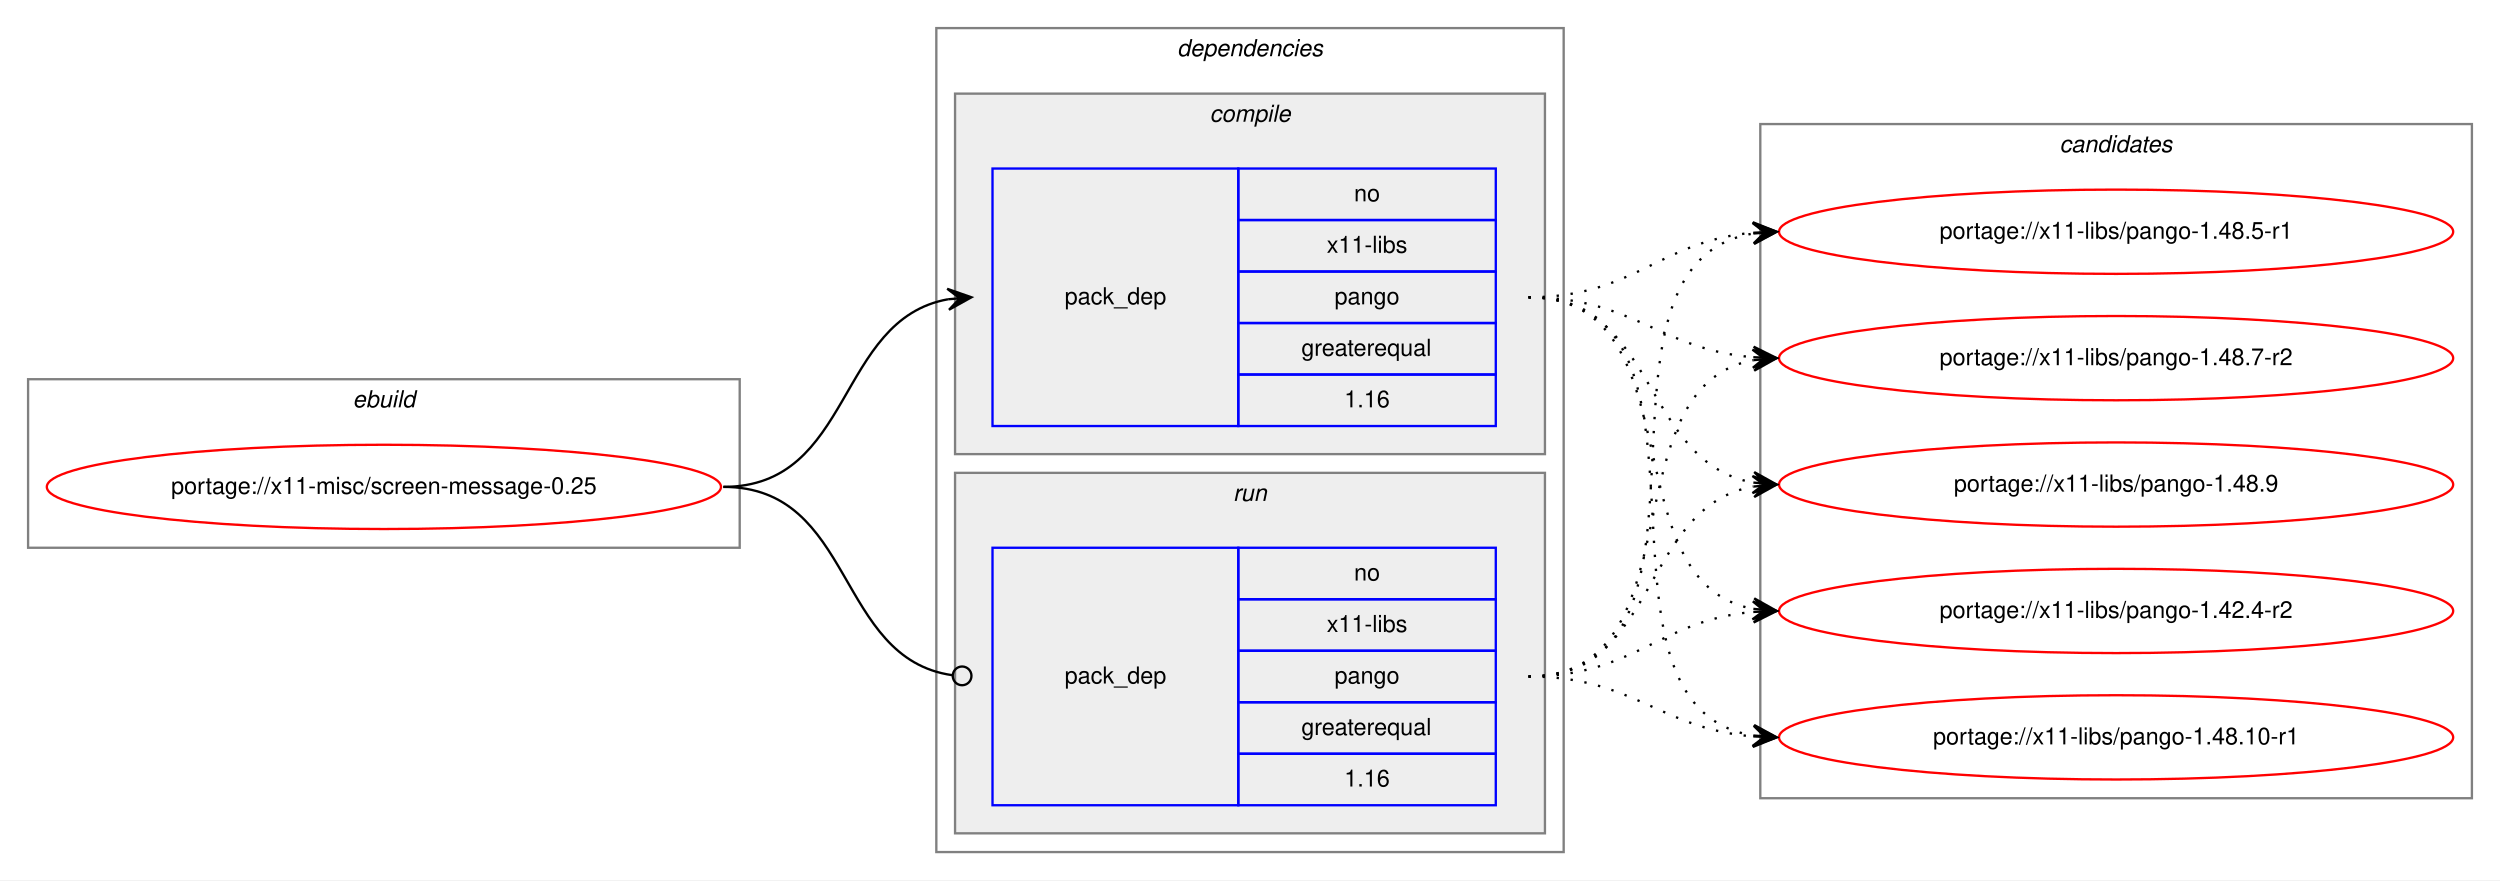
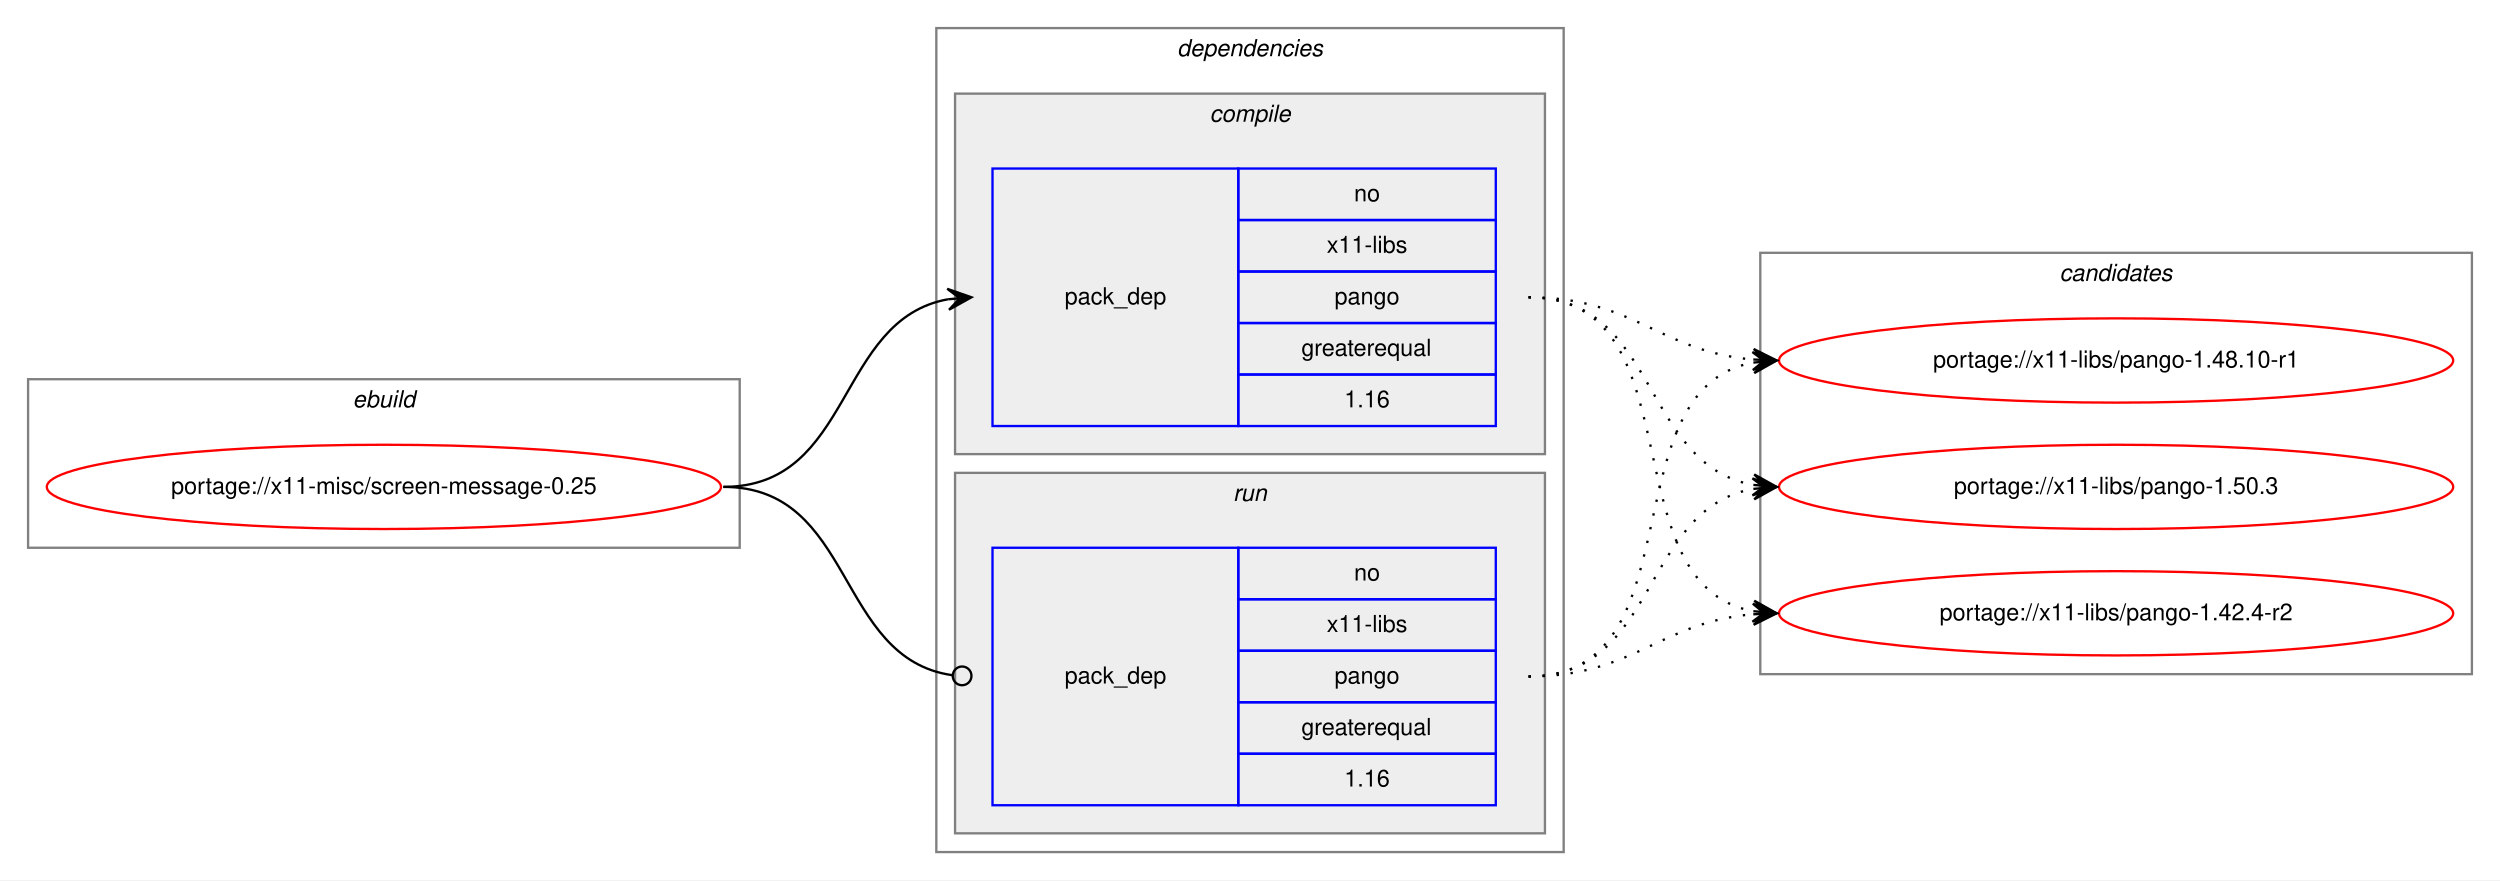
<svg xmlns="http://www.w3.org/2000/svg" xmlns:xlink="http://www.w3.org/1999/xlink" width="1068pt" height="376pt" viewBox="0.00 0.00 1068.00 376.00">
  <g id="graph0" class="graph" transform="scale(1 1) rotate(0) translate(4 372)">
    <polygon fill="white" stroke="transparent" points="-4,4 -4,-372 1064,-372 1064,4 -4,4" />
    <g id="clust1" class="cluster">
      <polygon fill="none" stroke="gray" points="8,-138 8,-210 312,-210 312,-138 8,-138" />
      <text text-anchor="start" x="146.66" y="-198" font-family="Helvetica,sans-Serif" font-style="italic" font-size="10.00">ebuild</text>
    </g>
    <g id="clust2" class="cluster">
      <polygon fill="none" stroke="gray" points="396,-8 396,-360 664,-360 664,-8 396,-8" />
      <text text-anchor="start" x="498.88" y="-348" font-family="Helvetica,sans-Serif" font-style="italic" font-size="10.00">dependencies</text>
    </g>
    <g id="clust3" class="cluster">
      <polygon fill="#eeeeee" stroke="gray" points="404,-178 404,-332 656,-332 656,-178 404,-178" />
      <text text-anchor="start" x="512.78" y="-320" font-family="Helvetica,sans-Serif" font-style="italic" font-size="10.00">compile</text>
    </g>
    <g id="clust6" class="cluster">
      <polygon fill="#eeeeee" stroke="gray" points="404,-16 404,-170 656,-170 656,-16 404,-16" />
      <text text-anchor="start" x="522.78" y="-158" font-family="Helvetica,sans-Serif" font-style="italic" font-size="10.00">run</text>
    </g>
    <g id="clust8" class="cluster">
-       <polygon fill="none" stroke="gray" points="748,-31 748,-319 1052,-319 1052,-31 748,-31" />
-       <text text-anchor="start" x="875.82" y="-307" font-family="Helvetica,sans-Serif" font-style="italic" font-size="10.00">candidates</text>
+       <polygon fill="none" stroke="gray" points="748,-84 748,-264 1052,-264 1052,-84 748,-84" />
+       <text text-anchor="start" x="875.82" y="-252" font-family="Helvetica,sans-Serif" font-style="italic" font-size="10.00">candidates</text>
    </g>
    <g id="node1" class="node">
      <g id="a_node1">
        <a xlink:href="../x11-misc/screen-message-0.25.svg" xlink:title="portage://x11-misc/screen-message-0.25">
          <ellipse fill="none" stroke="red" cx="160" cy="-164" rx="144" ry="18" />
          <text text-anchor="middle" x="160" y="-161" font-family="Helvetica,sans-Serif" font-size="10.00">portage://x11-misc/screen-message-0.25</text>
        </a>
      </g>
    </g>
    <g id="node2" class="node">
      <polygon fill="none" stroke="blue" points="420,-190 420,-300 525,-300 525,-190 420,-190" />
      <text text-anchor="start" x="450.82" y="-242" font-family="Helvetica,sans-Serif" font-size="10.00">pack_dep</text>
      <polygon fill="none" stroke="blue" points="525,-278 525,-300 635,-300 635,-278 525,-278" />
      <text text-anchor="start" x="574.44" y="-286" font-family="Helvetica,sans-Serif" font-size="10.00">no</text>
      <polygon fill="none" stroke="blue" points="525,-256 525,-278 635,-278 635,-256 525,-256" />
      <text text-anchor="start" x="562.78" y="-264" font-family="Helvetica,sans-Serif" font-size="10.00">x11-libs</text>
      <polygon fill="none" stroke="blue" points="525,-234 525,-256 635,-256 635,-234 525,-234" />
      <text text-anchor="start" x="566.1" y="-242" font-family="Helvetica,sans-Serif" font-size="10.00">pango</text>
      <polygon fill="none" stroke="blue" points="525,-212 525,-234 635,-234 635,-212 525,-212" />
      <text text-anchor="start" x="551.94" y="-220" font-family="Helvetica,sans-Serif" font-size="10.00">greaterequal</text>
      <polygon fill="none" stroke="blue" points="525,-190 525,-212 635,-212 635,-190 525,-190" />
      <text text-anchor="start" x="570.27" y="-198" font-family="Helvetica,sans-Serif" font-size="10.00">1.16</text>
    </g>
    <g id="edge1" class="edge">
      <path fill="none" stroke="black" d="M305,-164C360.7,-164 352.97,-235.49 400.99,-244.15" />
      <polygon fill="black" stroke="black" points="411,-245 400.65,-248.63 406.02,-244.57 401.04,-244.15 401.04,-244.15 401.04,-244.15 406.02,-244.57 401.42,-239.67 411,-245 411,-245" />
    </g>
    <g id="node3" class="node">
      <polygon fill="none" stroke="blue" points="420,-28 420,-138 525,-138 525,-28 420,-28" />
      <text text-anchor="start" x="450.82" y="-80" font-family="Helvetica,sans-Serif" font-size="10.00">pack_dep</text>
      <polygon fill="none" stroke="blue" points="525,-116 525,-138 635,-138 635,-116 525,-116" />
      <text text-anchor="start" x="574.44" y="-124" font-family="Helvetica,sans-Serif" font-size="10.00">no</text>
      <polygon fill="none" stroke="blue" points="525,-94 525,-116 635,-116 635,-94 525,-94" />
      <text text-anchor="start" x="562.78" y="-102" font-family="Helvetica,sans-Serif" font-size="10.00">x11-libs</text>
      <polygon fill="none" stroke="blue" points="525,-72 525,-94 635,-94 635,-72 525,-72" />
      <text text-anchor="start" x="566.1" y="-80" font-family="Helvetica,sans-Serif" font-size="10.00">pango</text>
      <polygon fill="none" stroke="blue" points="525,-50 525,-72 635,-72 635,-50 525,-50" />
      <text text-anchor="start" x="551.94" y="-58" font-family="Helvetica,sans-Serif" font-size="10.00">greaterequal</text>
      <polygon fill="none" stroke="blue" points="525,-28 525,-50 635,-50 635,-28 525,-28" />
      <text text-anchor="start" x="570.27" y="-36" font-family="Helvetica,sans-Serif" font-size="10.00">1.16</text>
    </g>
    <g id="edge2" class="edge">
      <path fill="none" stroke="black" d="M305,-164C361.4,-164 352.77,-90.72 402.81,-83.56" />
      <ellipse fill="none" stroke="black" cx="407.01" cy="-83.27" rx="4" ry="4" />
    </g>
    <g id="node4" class="node">
      <g id="a_node4">
        <a xlink:href="../x11-libs/pango-1.42.4-r2.svg" xlink:title="portage://x11-libs/pango-1.42.4-r2">
-           <ellipse fill="none" stroke="red" cx="900" cy="-111" rx="144" ry="18" />
-           <text text-anchor="middle" x="900" y="-108" font-family="Helvetica,sans-Serif" font-size="10.00">portage://x11-libs/pango-1.42.4-r2</text>
+           <ellipse fill="none" stroke="red" cx="900" cy="-110" rx="144" ry="18" />
+           <text text-anchor="middle" x="900" y="-107" font-family="Helvetica,sans-Serif" font-size="10.00">portage://x11-libs/pango-1.42.4-r2</text>
        </a>
      </g>
    </g>
    <g id="edge3" class="edge">
-       <path fill="none" stroke="black" stroke-dasharray="1,5" d="M649,-245C721.23,-245 683.25,-123.77 744.72,-111.93" />
-       <polygon fill="black" stroke="black" points="755,-111 745.44,-116.38 750.02,-111.45 745.04,-111.9 745.04,-111.9 745.04,-111.9 750.02,-111.45 744.64,-107.42 755,-111 755,-111" />
+       <path fill="none" stroke="black" stroke-dasharray="1,5" d="M649,-245C721.56,-245 682.97,-122.86 744.68,-110.93" />
+       <polygon fill="black" stroke="black" points="755,-110 745.45,-115.38 750.02,-110.45 745.04,-110.9 745.04,-110.9 745.04,-110.9 750.02,-110.45 744.64,-106.42 755,-110 755,-110" />
    </g>
    <g id="node5" class="node">
      <g id="a_node5">
        <a xlink:href="../x11-libs/pango-1.48.10-r1.svg" xlink:title="portage://x11-libs/pango-1.48.10-r1">
-           <ellipse fill="none" stroke="red" cx="900" cy="-57" rx="144" ry="18" />
-           <text text-anchor="middle" x="900" y="-54" font-family="Helvetica,sans-Serif" font-size="10.00">portage://x11-libs/pango-1.48.10-r1</text>
+           <ellipse fill="none" stroke="red" cx="900" cy="-218" rx="144" ry="18" />
+           <text text-anchor="middle" x="900" y="-215" font-family="Helvetica,sans-Serif" font-size="10.00">portage://x11-libs/pango-1.48.10-r1</text>
        </a>
      </g>
    </g>
    <g id="edge4" class="edge">
-       <path fill="none" stroke="black" stroke-dasharray="1,5" d="M649,-245C741.17,-245 665.51,-71.4 744.57,-57.84" />
-       <polygon fill="black" stroke="black" points="755,-57 745.39,-62.29 750.02,-57.4 745.03,-57.8 745.03,-57.8 745.03,-57.8 750.02,-57.4 744.67,-53.32 755,-57 755,-57" />
+       <path fill="none" stroke="black" stroke-dasharray="1,5" d="M649,-245C694.01,-245 704.86,-221.86 744.8,-218.42" />
+       <polygon fill="black" stroke="black" points="755,-218 745.2,-222.91 750,-218.21 745.01,-218.42 745.01,-218.42 745.01,-218.42 750,-218.21 744.82,-213.92 755,-218 755,-218" />
    </g>
    <g id="node6" class="node">
      <g id="a_node6">
-         <a xlink:href="../x11-libs/pango-1.48.5-r1.svg" xlink:title="portage://x11-libs/pango-1.48.5-r1">
-           <ellipse fill="none" stroke="red" cx="900" cy="-273" rx="144" ry="18" />
-           <text text-anchor="middle" x="900" y="-270" font-family="Helvetica,sans-Serif" font-size="10.00">portage://x11-libs/pango-1.48.5-r1</text>
+         <a xlink:href="../x11-libs/pango-1.50.3.svg" xlink:title="portage://x11-libs/pango-1.50.3">
+           <ellipse fill="none" stroke="red" cx="900" cy="-164" rx="144" ry="18" />
+           <text text-anchor="middle" x="900" y="-161" font-family="Helvetica,sans-Serif" font-size="10.00">portage://x11-libs/pango-1.50.3</text>
        </a>
      </g>
    </g>
    <g id="edge5" class="edge">
-       <path fill="none" stroke="black" stroke-dasharray="1,5" d="M649,-245C694.11,-245 704.78,-269 744.78,-272.56" />
-       <polygon fill="black" stroke="black" points="755,-273 744.82,-277.07 750,-272.78 745.01,-272.57 745.01,-272.57 745.01,-272.57 750,-272.78 745.2,-268.07 755,-273 755,-273" />
-     </g>
-     <g id="node7" class="node">
-       <g id="a_node7">
-         <a xlink:href="../x11-libs/pango-1.48.7-r2.svg" xlink:title="portage://x11-libs/pango-1.48.7-r2">
-           <ellipse fill="none" stroke="red" cx="900" cy="-219" rx="144" ry="18" />
-           <text text-anchor="middle" x="900" y="-216" font-family="Helvetica,sans-Serif" font-size="10.00">portage://x11-libs/pango-1.48.7-r2</text>
-         </a>
-       </g>
+       <path fill="none" stroke="black" stroke-dasharray="1,5" d="M649,-245C704.7,-245 696.97,-173.51 744.99,-164.85" />
+       <polygon fill="black" stroke="black" points="755,-164 745.42,-169.33 750.02,-164.43 745.04,-164.85 745.04,-164.85 745.04,-164.85 750.02,-164.43 744.65,-160.37 755,-164 755,-164" />
    </g>
    <g id="edge6" class="edge">
-       <path fill="none" stroke="black" stroke-dasharray="1,5" d="M649,-245C693.91,-245 704.94,-222.72 744.82,-219.41" />
-       <polygon fill="black" stroke="black" points="755,-219 745.19,-223.9 750,-219.2 745.01,-219.4 745.01,-219.4 745.01,-219.4 750,-219.2 744.83,-214.9 755,-219 755,-219" />
-     </g>
-     <g id="node8" class="node">
-       <g id="a_node8">
-         <a xlink:href="../x11-libs/pango-1.48.9.svg" xlink:title="portage://x11-libs/pango-1.48.9">
-           <ellipse fill="none" stroke="red" cx="900" cy="-165" rx="144" ry="18" />
-           <text text-anchor="middle" x="900" y="-162" font-family="Helvetica,sans-Serif" font-size="10.00">portage://x11-libs/pango-1.48.9</text>
-         </a>
-       </g>
+       <path fill="none" stroke="black" stroke-dasharray="1,5" d="M649,-83C694.01,-83 704.86,-106.14 744.8,-109.58" />
+       <polygon fill="black" stroke="black" points="755,-110 744.82,-114.08 750,-109.79 745.01,-109.58 745.01,-109.58 745.01,-109.58 750,-109.79 745.2,-105.09 755,-110 755,-110" />
    </g>
    <g id="edge7" class="edge">
-       <path fill="none" stroke="black" stroke-dasharray="1,5" d="M649,-245C704.45,-245 697.18,-174.39 745.03,-165.84" />
-       <polygon fill="black" stroke="black" points="755,-165 745.42,-170.33 750.02,-165.42 745.04,-165.84 745.04,-165.84 745.04,-165.84 750.02,-165.42 744.66,-161.36 755,-165 755,-165" />
+       <path fill="none" stroke="black" stroke-dasharray="1,5" d="M649,-83C721.56,-83 682.97,-205.14 744.68,-217.07" />
+       <polygon fill="black" stroke="black" points="755,-218 744.64,-221.58 750.02,-217.55 745.04,-217.1 745.04,-217.1 745.04,-217.1 750.02,-217.55 745.45,-212.62 755,-218 755,-218" />
    </g>
    <g id="edge8" class="edge">
-       <path fill="none" stroke="black" stroke-dasharray="1,5" d="M649,-83C694.11,-83 704.78,-107 744.78,-110.56" />
-       <polygon fill="black" stroke="black" points="755,-111 744.82,-115.07 750,-110.78 745.01,-110.57 745.01,-110.57 745.01,-110.57 750,-110.78 745.2,-106.07 755,-111 755,-111" />
-     </g>
-     <g id="edge9" class="edge">
-       <path fill="none" stroke="black" stroke-dasharray="1,5" d="M649,-83C693.91,-83 704.94,-60.72 744.82,-57.41" />
-       <polygon fill="black" stroke="black" points="755,-57 745.19,-61.9 750,-57.2 745.01,-57.4 745.01,-57.4 745.01,-57.4 750,-57.2 744.83,-52.9 755,-57 755,-57" />
-     </g>
-     <g id="edge10" class="edge">
-       <path fill="none" stroke="black" stroke-dasharray="1,5" d="M649,-83C742.11,-83 664.54,-259.16 744.98,-272.23" />
-       <polygon fill="black" stroke="black" points="755,-273 744.69,-276.73 750.01,-272.62 745.03,-272.24 745.03,-272.24 745.03,-272.24 750.01,-272.62 745.37,-267.75 755,-273 755,-273" />
-     </g>
-     <g id="edge11" class="edge">
-       <path fill="none" stroke="black" stroke-dasharray="1,5" d="M649,-83C722.04,-83 682.52,-206.55 745.01,-218.13" />
-       <polygon fill="black" stroke="black" points="755,-219 744.65,-222.62 750.02,-218.57 745.04,-218.13 745.04,-218.13 745.04,-218.13 750.02,-218.57 745.43,-213.65 755,-219 755,-219" />
-     </g>
-     <g id="edge12" class="edge">
-       <path fill="none" stroke="black" stroke-dasharray="1,5" d="M649,-83C704.96,-83 696.76,-155.37 744.95,-164.13" />
-       <polygon fill="black" stroke="black" points="755,-165 744.65,-168.63 750.02,-164.57 745.04,-164.14 745.04,-164.14 745.04,-164.14 750.02,-164.57 745.42,-159.66 755,-165 755,-165" />
+       <path fill="none" stroke="black" stroke-dasharray="1,5" d="M649,-83C704.7,-83 696.97,-154.49 744.99,-163.15" />
+       <polygon fill="black" stroke="black" points="755,-164 744.65,-167.63 750.02,-163.57 745.04,-163.15 745.04,-163.15 745.04,-163.15 750.02,-163.57 745.42,-158.67 755,-164 755,-164" />
    </g>
  </g>
</svg>
